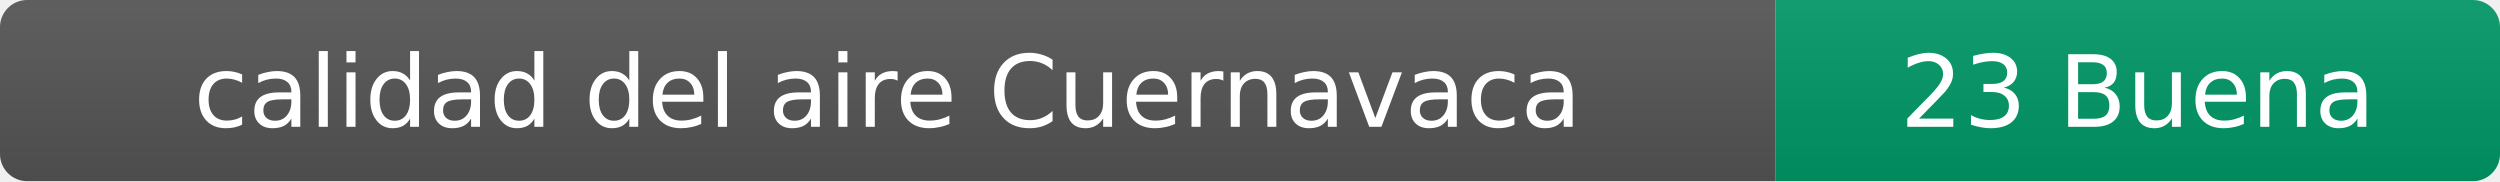
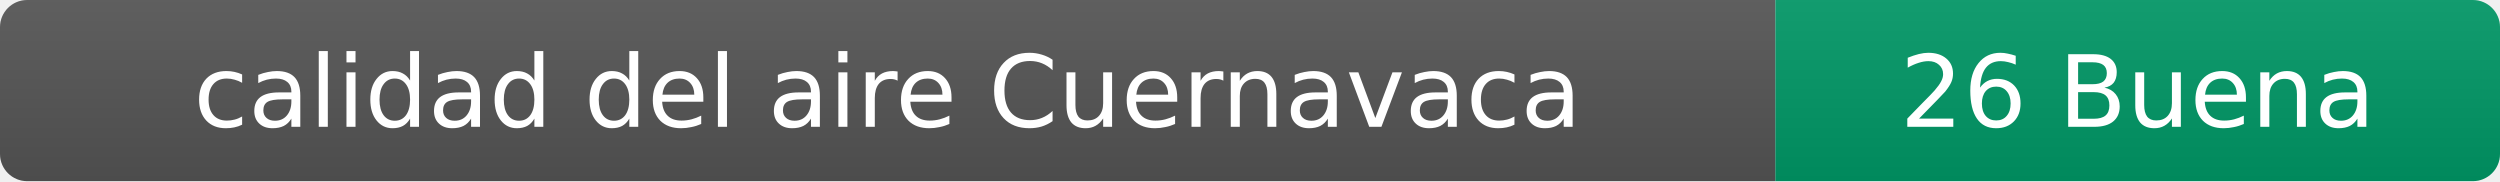
- <svg xmlns="http://www.w3.org/2000/svg" width="276" height="20" role="img" aria-label="calidad del aire: 23 Buena">
+ <svg xmlns="http://www.w3.org/2000/svg" width="276" height="20" role="img" aria-label="calidad del aire: 26 Buena">
  <linearGradient id="s" x2="0" y2="100%">
    <stop offset="0" stop-color="#bbb" stop-opacity=".1" />
    <stop offset="1" stop-opacity=".1" />
  </linearGradient>
  <clipPath id="r">
    <rect width="276" height="20" rx="3" fill="#fff" />
  </clipPath>
  <g clip-path="url(#r)">
    <rect width="196" height="20" fill="#555" />
    <rect x="196" width="80" height="20" fill="#009966" />
    <rect width="276" height="20" fill="url(#s)" />
  </g>
  <g fill="#fff" text-anchor="middle" font-family="Verdana,Geneva,DejaVu Sans,sans-serif" font-size="11">
    <text x="98" y="14">calidad del aire Cuernavaca</text>
-     <text x="236" y="14">23 Buena</text>
+     <text x="236" y="14">26 Buena</text>
  </g>
</svg>
